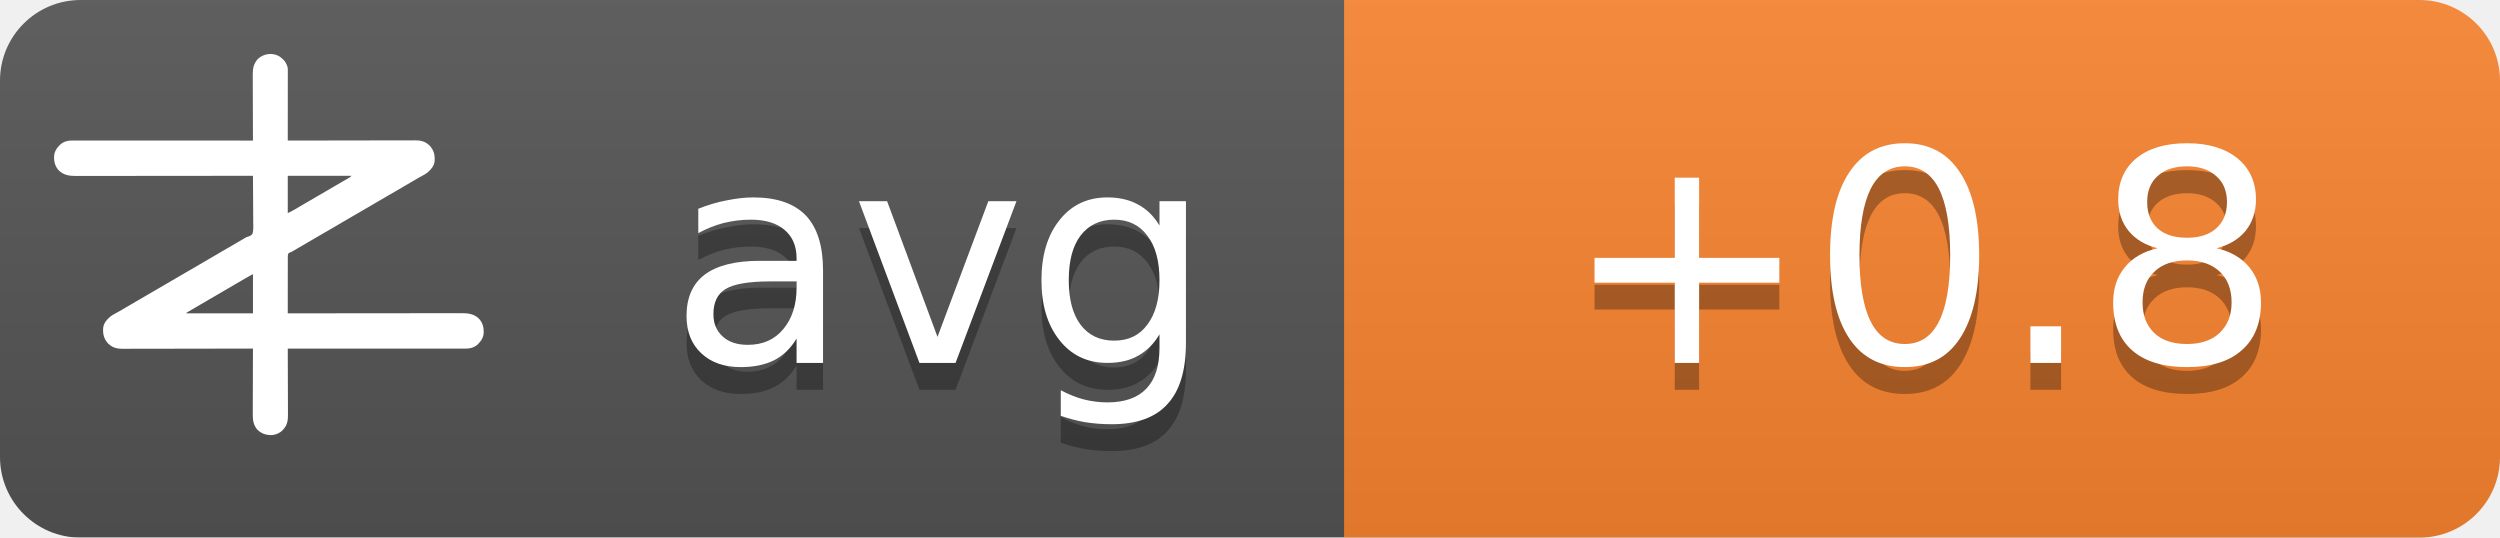
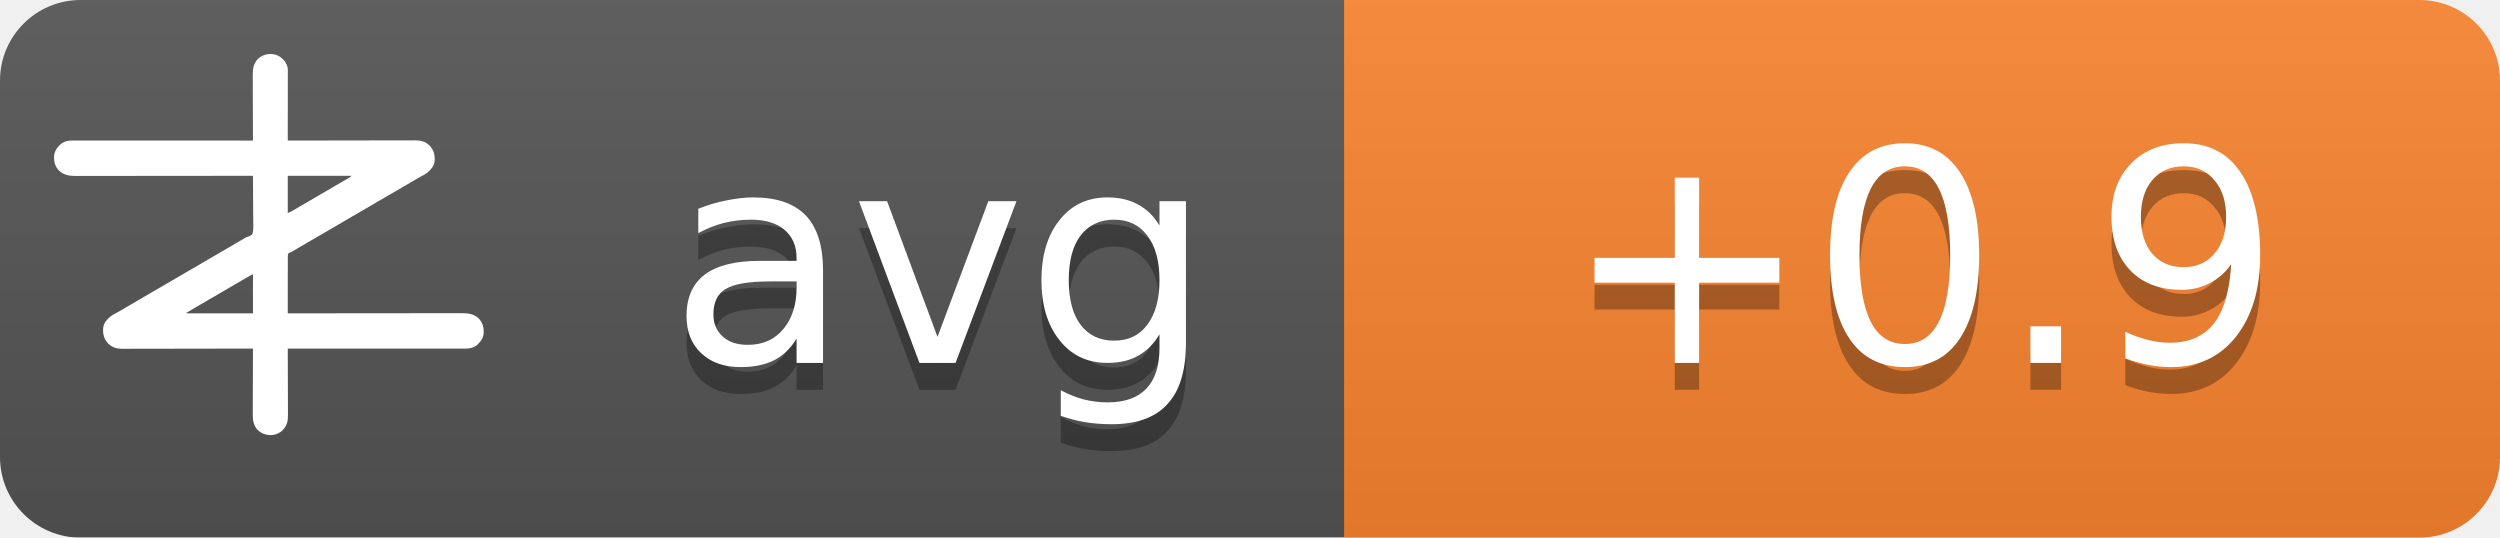
<svg xmlns="http://www.w3.org/2000/svg" width="93" height="20">
  <linearGradient id="b" x2="0" y2="100%">
    <stop offset="0" stop-color="#bbb" stop-opacity=".1" />
    <stop offset="1" stop-opacity=".1" />
  </linearGradient>
  <mask id="a">
    <rect width="93" height="20" rx="3" fill="#fff" />
  </mask>
  <g mask="url(#a)">
    <path fill="#555" d="M0 0h93v20H0z" />
    <path fill="#fb8530" d="M50 0h43v20H50z" />
    <path fill="url(#b)" d="M0 0h93v20H0z" />
  </g>
  <g fill="#fff" text-anchor="middle" font-family="DejaVu Sans,Verdana,Geneva,sans-serif" font-size="11">
    <text x="35" y="14.5" fill="#010101" fill-opacity=".3" text-anchor="middle">avg</text>
    <text x="35" y="13.5" text-anchor="middle">avg</text>
-     <text x="71.5" y="14.5" fill="#010101" fill-opacity=".3" text-anchor="middle">+0.8</text>
-     <text x="71.5" y="13.5" text-anchor="middle">+0.8</text>
+     <text x="71.5" y="14.5" fill="#010101" fill-opacity=".3" text-anchor="middle">+0.9</text>
+     <text x="71.5" y="13.5" text-anchor="middle">+0.9</text>
  </g>
  <g transform="translate(2, 2) scale(0.0156)">
    <path d="M538.273,6.355 C540.3,7.803 542.146,9.339 544,11 C544.605,11.501 545.209,12.003 545.832,12.52 C551.93,17.98 556.451,25.923 558,34 C558.09,36.348 558.122,38.699 558.12,41.049 C558.121,41.759 558.122,42.469 558.123,43.2 C558.124,45.578 558.119,47.957 558.114,50.335 C558.113,52.04 558.113,53.745 558.114,55.45 C558.114,60.08 558.108,64.71 558.101,69.339 C558.095,74.177 558.095,79.015 558.093,83.853 C558.09,93.015 558.082,102.177 558.072,111.339 C558.061,121.77 558.055,132.2 558.05,142.63 C558.04,164.087 558.022,185.543 558,207 C558.992,206.998 558.992,206.998 560.005,206.995 C599.244,206.906 638.484,206.837 677.724,206.796 C682.439,206.791 687.153,206.786 691.868,206.78 C692.807,206.779 693.746,206.778 694.713,206.777 C709.897,206.76 725.081,206.728 740.266,206.691 C755.854,206.654 771.443,206.632 787.031,206.624 C796.645,206.618 806.259,206.601 815.872,206.568 C822.471,206.547 829.069,206.541 835.668,206.546 C839.471,206.549 843.274,206.545 847.077,206.523 C851.211,206.5 855.344,206.508 859.478,206.519 C860.666,206.507 861.854,206.496 863.077,206.484 C874.708,206.566 885.27,209.022 894,217 C894.866,217.763 895.732,218.526 896.625,219.312 C906.609,230.61 909.093,241.115 908.211,255.893 C907.045,267.523 899.957,275.585 891.527,282.982 C887.507,286.192 883.149,288.577 878.625,291 C876.581,292.125 874.538,293.253 872.496,294.383 C871.434,294.97 870.371,295.557 869.277,296.161 C863.687,299.298 858.19,302.589 852.688,305.875 C842.692,311.83 832.649,317.693 822.564,323.493 C812.339,329.374 802.151,335.315 791.968,341.266 C786.98,344.18 781.99,347.09 777,350 C775,351.167 773,352.333 771,353.5 C767,355.833 763,358.167 759,360.5 C758.01,361.077 757.02,361.655 756,362.25 C753.999,363.417 751.997,364.585 749.996,365.752 C745.019,368.655 740.044,371.558 735.07,374.465 C724.795,380.468 714.504,386.442 704.188,392.375 C695.251,397.517 686.361,402.73 677.5,408 C667.565,413.909 657.583,419.731 647.563,425.494 C637.339,431.374 627.151,437.315 616.968,443.266 C611.98,446.18 606.99,449.09 602,452 C595.8,455.616 589.601,459.233 583.402,462.852 C581.779,463.799 581.779,463.799 580.123,464.766 C578.058,465.971 575.993,467.177 573.928,468.383 C572.991,468.929 572.055,469.476 571.09,470.039 C570.274,470.516 569.458,470.992 568.617,471.483 C566,473 566,473 562.392,474.252 C560.444,475.261 560.444,475.261 559,477 C557.895,481.466 558.058,485.91 558.114,490.489 C558.106,491.889 558.095,493.288 558.081,494.688 C558.052,498.486 558.066,502.282 558.088,506.08 C558.104,510.049 558.08,514.018 558.06,517.987 C558.029,525.502 558.033,533.017 558.05,540.532 C558.068,549.089 558.046,557.645 558.021,566.201 C557.97,583.801 557.969,601.4 558,619 C558.905,618.999 559.811,618.998 560.743,618.997 C614.404,618.929 668.065,618.878 721.726,618.847 C728.169,618.843 734.613,618.839 741.057,618.835 C742.339,618.834 743.622,618.834 744.944,618.833 C765.713,618.82 786.482,618.796 807.25,618.769 C828.563,618.74 849.875,618.724 871.187,618.718 C884.337,618.714 897.486,618.701 910.636,618.676 C919.654,618.66 928.673,618.656 937.691,618.659 C942.893,618.661 948.096,618.658 953.298,618.642 C958.065,618.628 962.833,618.627 967.6,618.637 C969.32,618.639 971.041,618.635 972.761,618.625 C988.359,618.545 1001.304,620.231 1013.289,631.07 C1022.63,640.831 1025.523,651.69 1025.273,664.816 C1024.716,676.951 1018.801,685.602 1010.25,693.75 C1002.107,700.576 993.074,703.126 982.638,703.123 C981.903,703.124 981.168,703.125 980.41,703.127 C977.94,703.129 975.469,703.125 972.998,703.12 C971.212,703.121 969.426,703.122 967.64,703.123 C962.725,703.125 957.811,703.121 952.897,703.116 C947.6,703.112 942.303,703.113 937.006,703.114 C927.826,703.114 918.646,703.111 909.467,703.106 C896.194,703.098 882.922,703.095 869.65,703.094 C848.117,703.092 826.585,703.085 805.052,703.075 C784.134,703.066 763.215,703.059 742.296,703.055 C740.362,703.055 740.362,703.055 738.389,703.054 C731.923,703.053 725.456,703.052 718.989,703.05 C665.326,703.04 611.663,703.022 558,703 C558.004,703.881 558.007,704.763 558.011,705.671 C558.1,727.147 558.166,748.623 558.207,770.099 C558.228,780.485 558.256,790.871 558.302,801.257 C558.342,810.312 558.367,819.367 558.376,828.422 C558.382,833.214 558.394,838.006 558.423,842.798 C558.45,847.315 558.458,851.831 558.452,856.348 C558.454,858 558.461,859.651 558.477,861.303 C558.593,874.39 556.909,884.889 548,895 C547.475,895.617 546.951,896.235 546.41,896.871 C539.67,904.246 530.375,908.396 520.457,909.341 C506.721,909.483 496.278,906.386 486,897 C475.869,885.646 474.41,873.462 474.546,858.87 C474.547,857.164 474.546,855.458 474.544,853.752 C474.543,849.152 474.566,844.551 474.594,839.951 C474.62,835.132 474.622,830.312 474.627,825.493 C474.639,816.381 474.672,807.269 474.712,798.157 C474.757,787.777 474.779,777.397 474.799,767.017 C474.84,745.678 474.911,724.339 475,703 C474.324,703.002 473.647,703.003 472.95,703.005 C432.834,703.094 392.718,703.163 352.601,703.204 C347.781,703.209 342.961,703.214 338.141,703.22 C337.181,703.221 336.222,703.222 335.233,703.223 C319.709,703.24 304.185,703.272 288.662,703.309 C272.725,703.346 256.788,703.368 240.852,703.376 C231.023,703.382 221.195,703.399 211.366,703.432 C204.62,703.453 197.875,703.459 191.129,703.454 C187.241,703.451 183.353,703.455 179.465,703.477 C175.897,703.496 172.329,703.497 168.762,703.484 C166.876,703.481 164.991,703.498 163.106,703.516 C151.4,703.435 140.793,701.035 132,693 C131.134,692.237 130.268,691.474 129.375,690.688 C119.391,679.39 116.907,668.885 117.789,654.107 C118.955,642.477 126.043,634.415 134.473,627.018 C138.493,623.808 142.851,621.423 147.375,619 C149.419,617.875 151.462,616.747 153.504,615.617 C154.566,615.03 155.629,614.443 156.723,613.839 C162.313,610.702 167.81,607.411 173.312,604.125 C183.308,598.17 193.351,592.307 203.436,586.507 C213.661,580.626 223.849,574.685 234.032,568.734 C239.02,565.82 244.01,562.91 249,560 C251,558.833 253,557.667 255,556.5 C267,549.5 279,542.5 291,535.5 C291.99,534.923 292.98,534.345 294,533.75 C296.001,532.583 298.003,531.415 300.004,530.248 C304.981,527.345 309.956,524.442 314.93,521.535 C325.205,515.532 335.496,509.558 345.812,503.625 C354.749,498.483 363.639,493.27 372.5,488 C382.435,482.091 392.417,476.269 402.437,470.506 C409.68,466.34 416.909,462.151 424.125,457.938 C425.588,457.083 425.588,457.083 427.08,456.212 C430.054,454.475 433.027,452.738 436,451 C440.208,448.541 444.416,446.083 448.625,443.625 C449.56,443.078 450.494,442.532 451.458,441.969 C452.371,441.435 453.285,440.901 454.227,440.352 C455.087,439.812 455.946,439.273 456.832,438.717 C460,437 460,437 463.571,436.011 C468.09,434.438 471.29,433.051 474,429 C476.614,419.869 475.804,409.751 475.621,400.323 C475.562,396.476 475.582,392.63 475.593,388.784 C475.603,381.508 475.541,374.236 475.454,366.961 C475.358,358.676 475.341,350.391 475.331,342.105 C475.309,325.069 475.188,308.035 475,291 C473.62,291.002 473.62,291.002 472.212,291.003 C417.674,291.071 363.137,291.122 308.599,291.153 C302.05,291.157 295.501,291.161 288.953,291.165 C287.649,291.166 286.345,291.166 285.002,291.167 C263.894,291.18 242.785,291.204 221.677,291.231 C200.017,291.26 178.357,291.276 156.696,291.282 C143.332,291.286 129.967,291.299 116.602,291.324 C107.437,291.34 98.271,291.344 89.106,291.341 C83.818,291.339 78.531,291.342 73.244,291.358 C68.398,291.372 63.554,291.373 58.708,291.363 C56.96,291.361 55.211,291.365 53.463,291.375 C37.782,291.454 24.767,289.833 12.711,278.93 C3.37,269.169 0.477,258.31 0.727,245.184 C1.284,233.049 7.199,224.398 15.75,216.25 C23.907,209.413 33.022,206.837 43.471,206.877 C44.592,206.875 44.592,206.875 45.735,206.873 C48.246,206.871 50.757,206.875 53.267,206.88 C55.083,206.879 56.898,206.878 58.713,206.877 C63.707,206.875 68.701,206.879 73.695,206.884 C79.078,206.888 84.461,206.887 89.844,206.886 C99.172,206.886 108.501,206.889 117.83,206.894 C131.317,206.902 144.805,206.905 158.293,206.906 C180.174,206.908 202.056,206.915 223.938,206.925 C245.197,206.934 266.455,206.941 287.714,206.945 C289.024,206.945 290.334,206.946 291.683,206.946 C298.255,206.947 304.827,206.948 311.398,206.95 C365.932,206.96 420.466,206.978 475,207 C474.996,206.119 474.993,205.237 474.989,204.329 C474.9,182.853 474.834,161.377 474.793,139.901 C474.772,129.515 474.744,119.129 474.698,108.743 C474.658,99.688 474.633,90.633 474.624,81.578 C474.618,76.786 474.606,71.994 474.577,67.202 C474.55,62.685 474.542,58.169 474.548,53.652 C474.546,52 474.539,50.349 474.523,48.697 C474.394,34.178 477.037,23.083 487,12 C500.963,-0.67 521.883,-3.417 538.273,6.355 Z M558,291 C558,320.37 558,349.74 558,380 C568.041,374.999 568.041,374.999 577.75,369.5 C579.212,368.63 580.674,367.76 582.137,366.891 C582.915,366.427 583.692,365.964 584.494,365.486 C589.168,362.714 593.867,359.985 598.562,357.25 C600.626,356.047 602.69,354.844 604.754,353.641 C606.305,352.737 606.305,352.737 607.887,351.814 C612.926,348.878 617.963,345.939 623,343 C625,341.833 627,340.667 629,339.5 C629.99,338.923 630.98,338.345 632,337.75 C665,318.5 665,318.5 668.005,316.747 C669.988,315.59 671.971,314.433 673.954,313.274 C679.207,310.206 684.467,307.151 689.738,304.113 C690.838,303.477 691.939,302.841 693.072,302.186 C695.187,300.963 697.304,299.744 699.424,298.529 C700.848,297.705 700.848,297.705 702.301,296.863 C703.138,296.382 703.975,295.9 704.837,295.404 C707.289,293.919 707.289,293.919 710,291 C659.84,291 609.68,291 558,291 Z M469.207,528.605 C468.196,529.17 467.184,529.735 466.142,530.316 C465.043,530.934 463.945,531.551 462.812,532.188 C461.682,532.822 460.552,533.456 459.387,534.109 C450.357,539.189 441.423,544.425 432.52,549.723 C426.741,553.161 420.935,556.553 415.125,559.938 C414.127,560.519 413.129,561.1 412.101,561.699 C410.078,562.878 408.055,564.056 406.032,565.234 C401.02,568.153 396.01,571.077 391,574 C389,575.167 387,576.333 385,577.5 C384.01,578.077 383.02,578.655 382,579.25 C373,584.5 373,584.5 369.998,586.251 C368.005,587.414 366.012,588.576 364.02,589.739 C358.909,592.721 353.798,595.7 348.684,598.676 C335.318,606.454 335.318,606.454 322,614.312 C321.065,614.863 321.065,614.863 320.111,615.425 C318.723,616.255 317.358,617.123 316,618 C316,618.33 316,618.66 316,619 C368.47,619 420.94,619 475,619 C475,588.31 475,557.62 475,526 C472.956,526 470.925,527.646 469.207,528.605 Z" fill="#fff" fill-rule="nonzero" />
  </g>
</svg>
